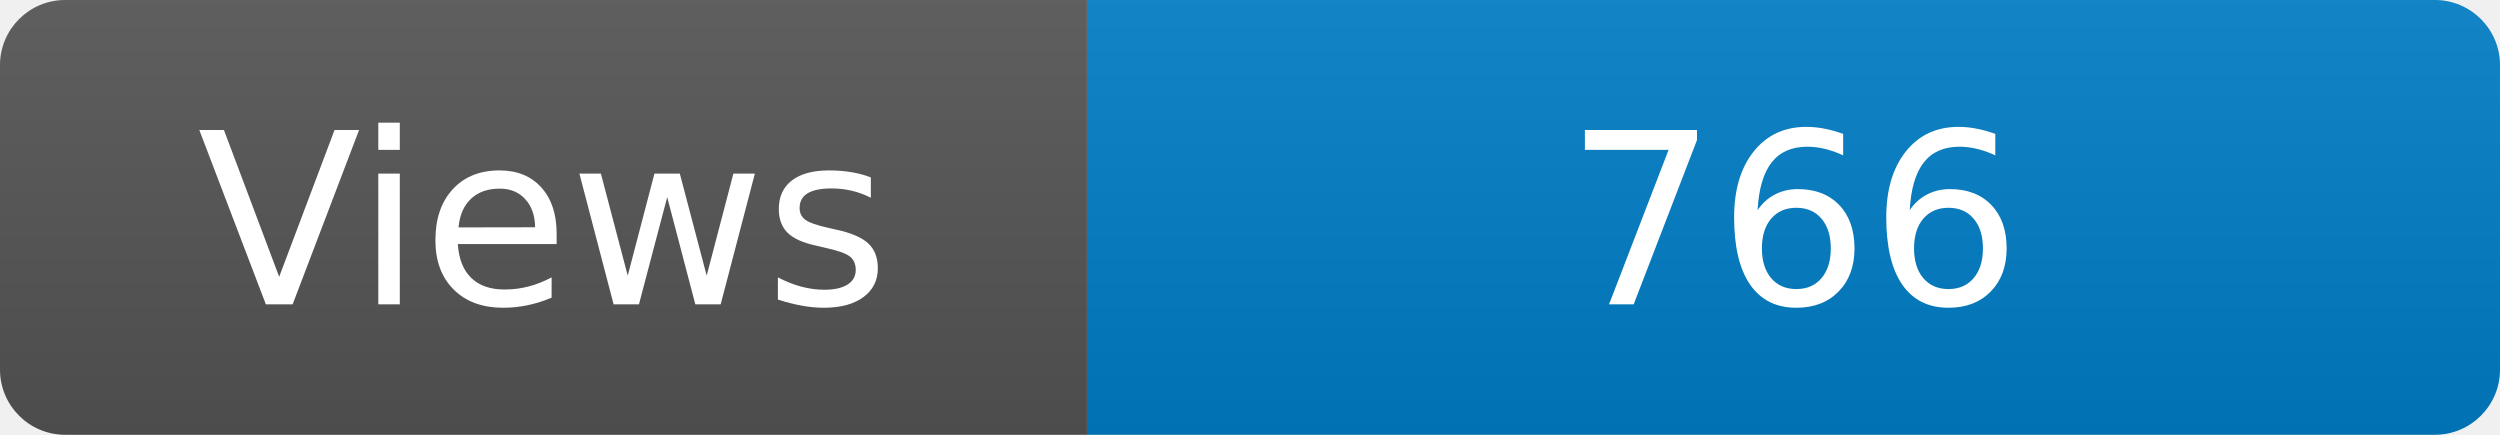
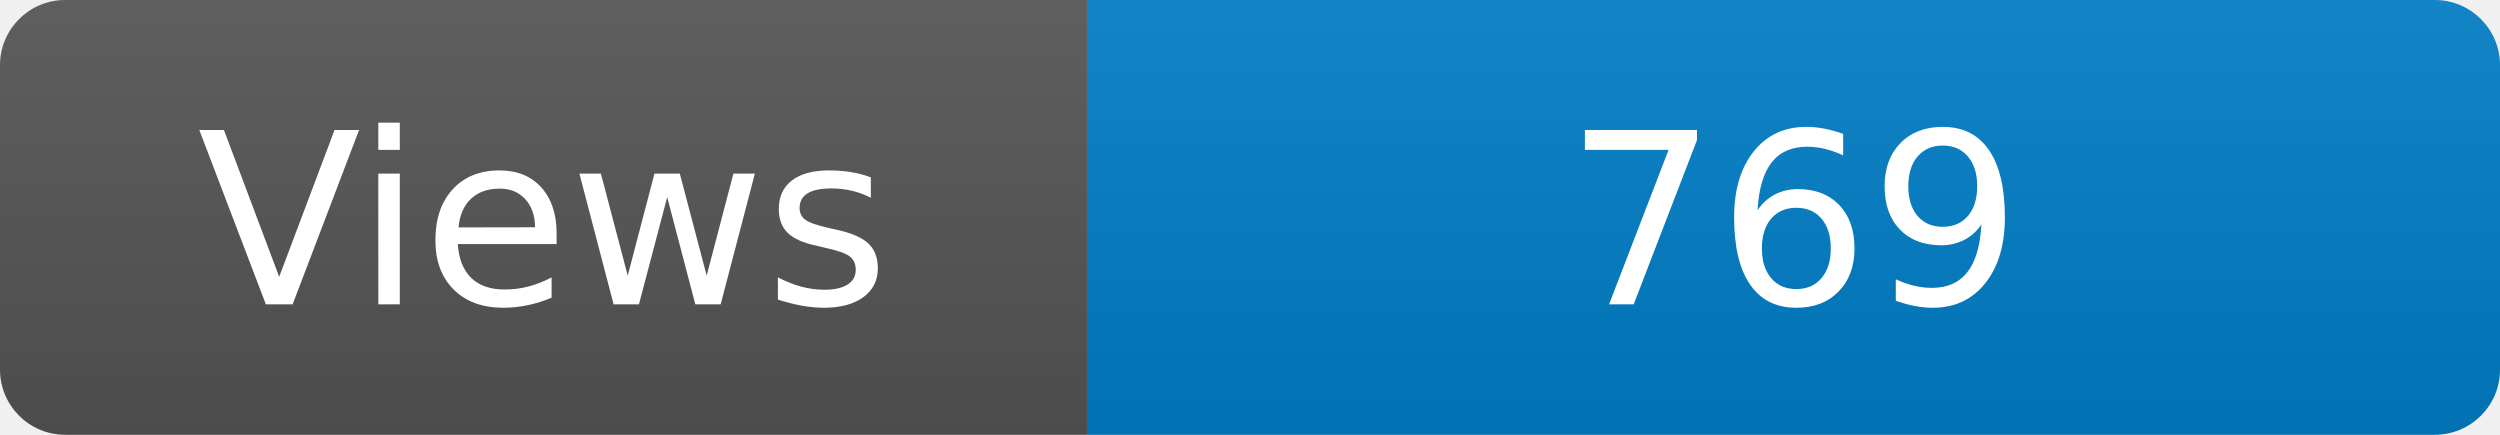
<svg xmlns="http://www.w3.org/2000/svg" width="115" height="20" role="img" aria-label="Maintained?: yes">
  <linearGradient id="s" x2="0" y2="100%">
    <stop offset="0" stop-color="#bbb" stop-opacity=".1" />
    <stop offset="1" stop-opacity=".1" />
  </linearGradient>
  <clipPath id="r">
    <rect width="115" height="20" rx="3" fill="#fff" />
  </clipPath>
  <g clip-path="url(#r)">
    <rect width="50" height="20" fill="#555" />
    <rect x="50" width="160" height="20" fill="#007ec6" />
    <rect width="115" height="20" fill="url(#s)" />
  </g>
  <g fill="#fff" text-anchor="middle" font-family="Verdana,Geneva,DejaVu Sans,sans-serif" font-size="110">
    <text x="250" y="140" transform="scale(.1)" fill="#fff">Views</text>
-     <text x="825" y="140" transform="scale(.1)" fill="#fff">766</text>
+     <text x="825" y="140" transform="scale(.1)" fill="#fff">769</text>
  </g>
</svg>
